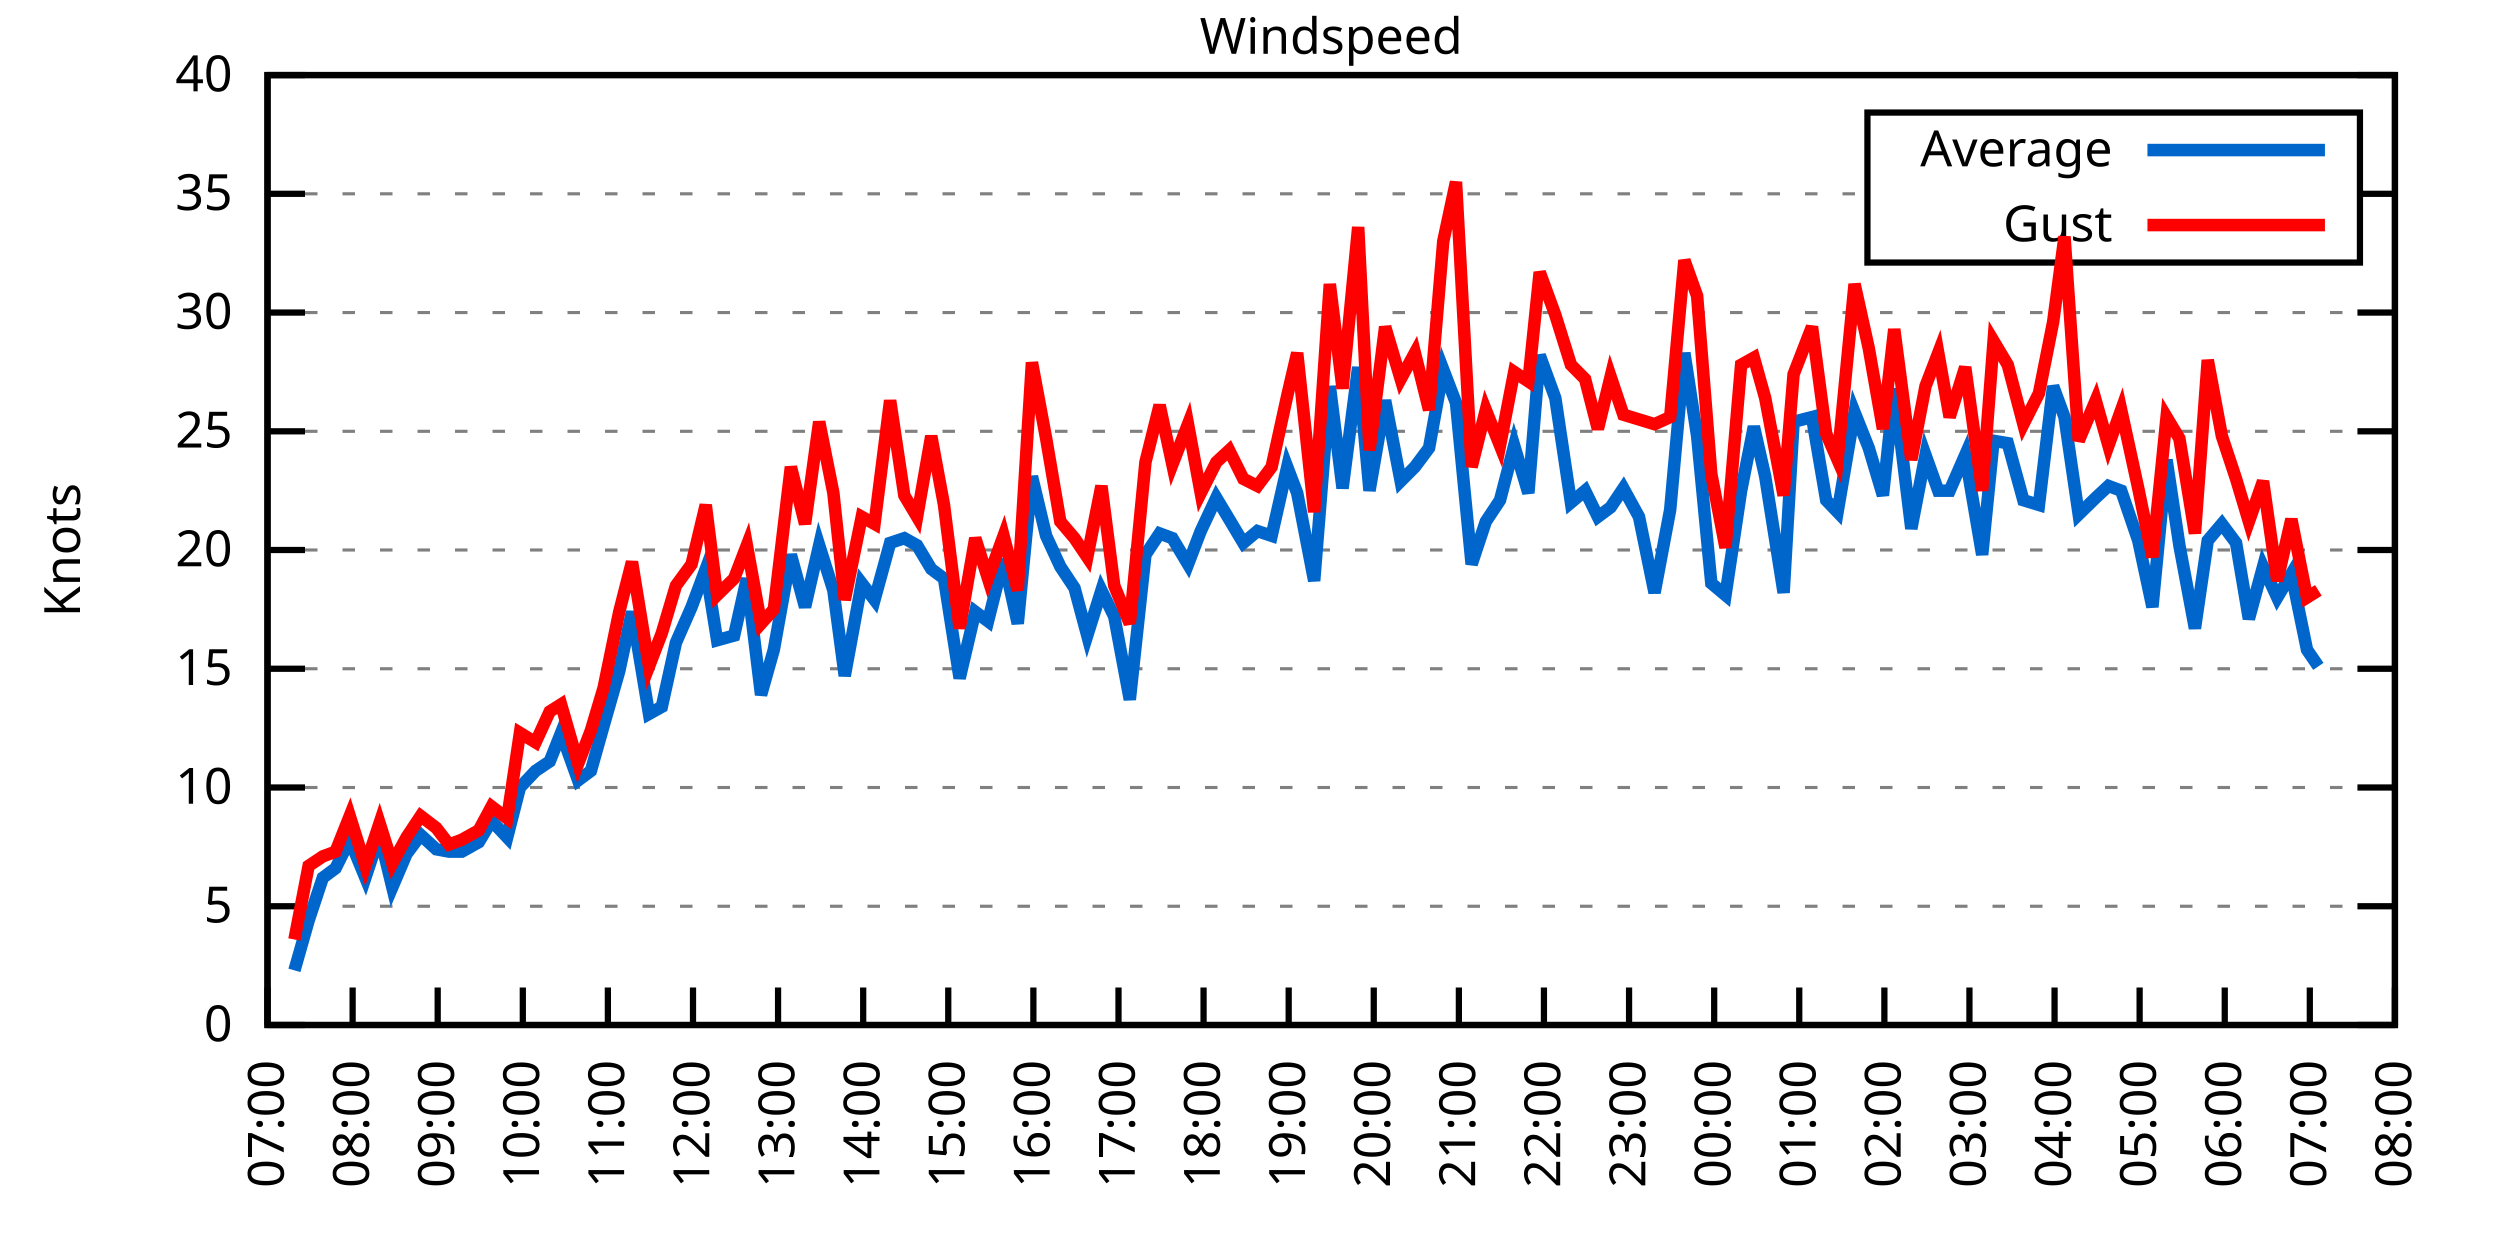
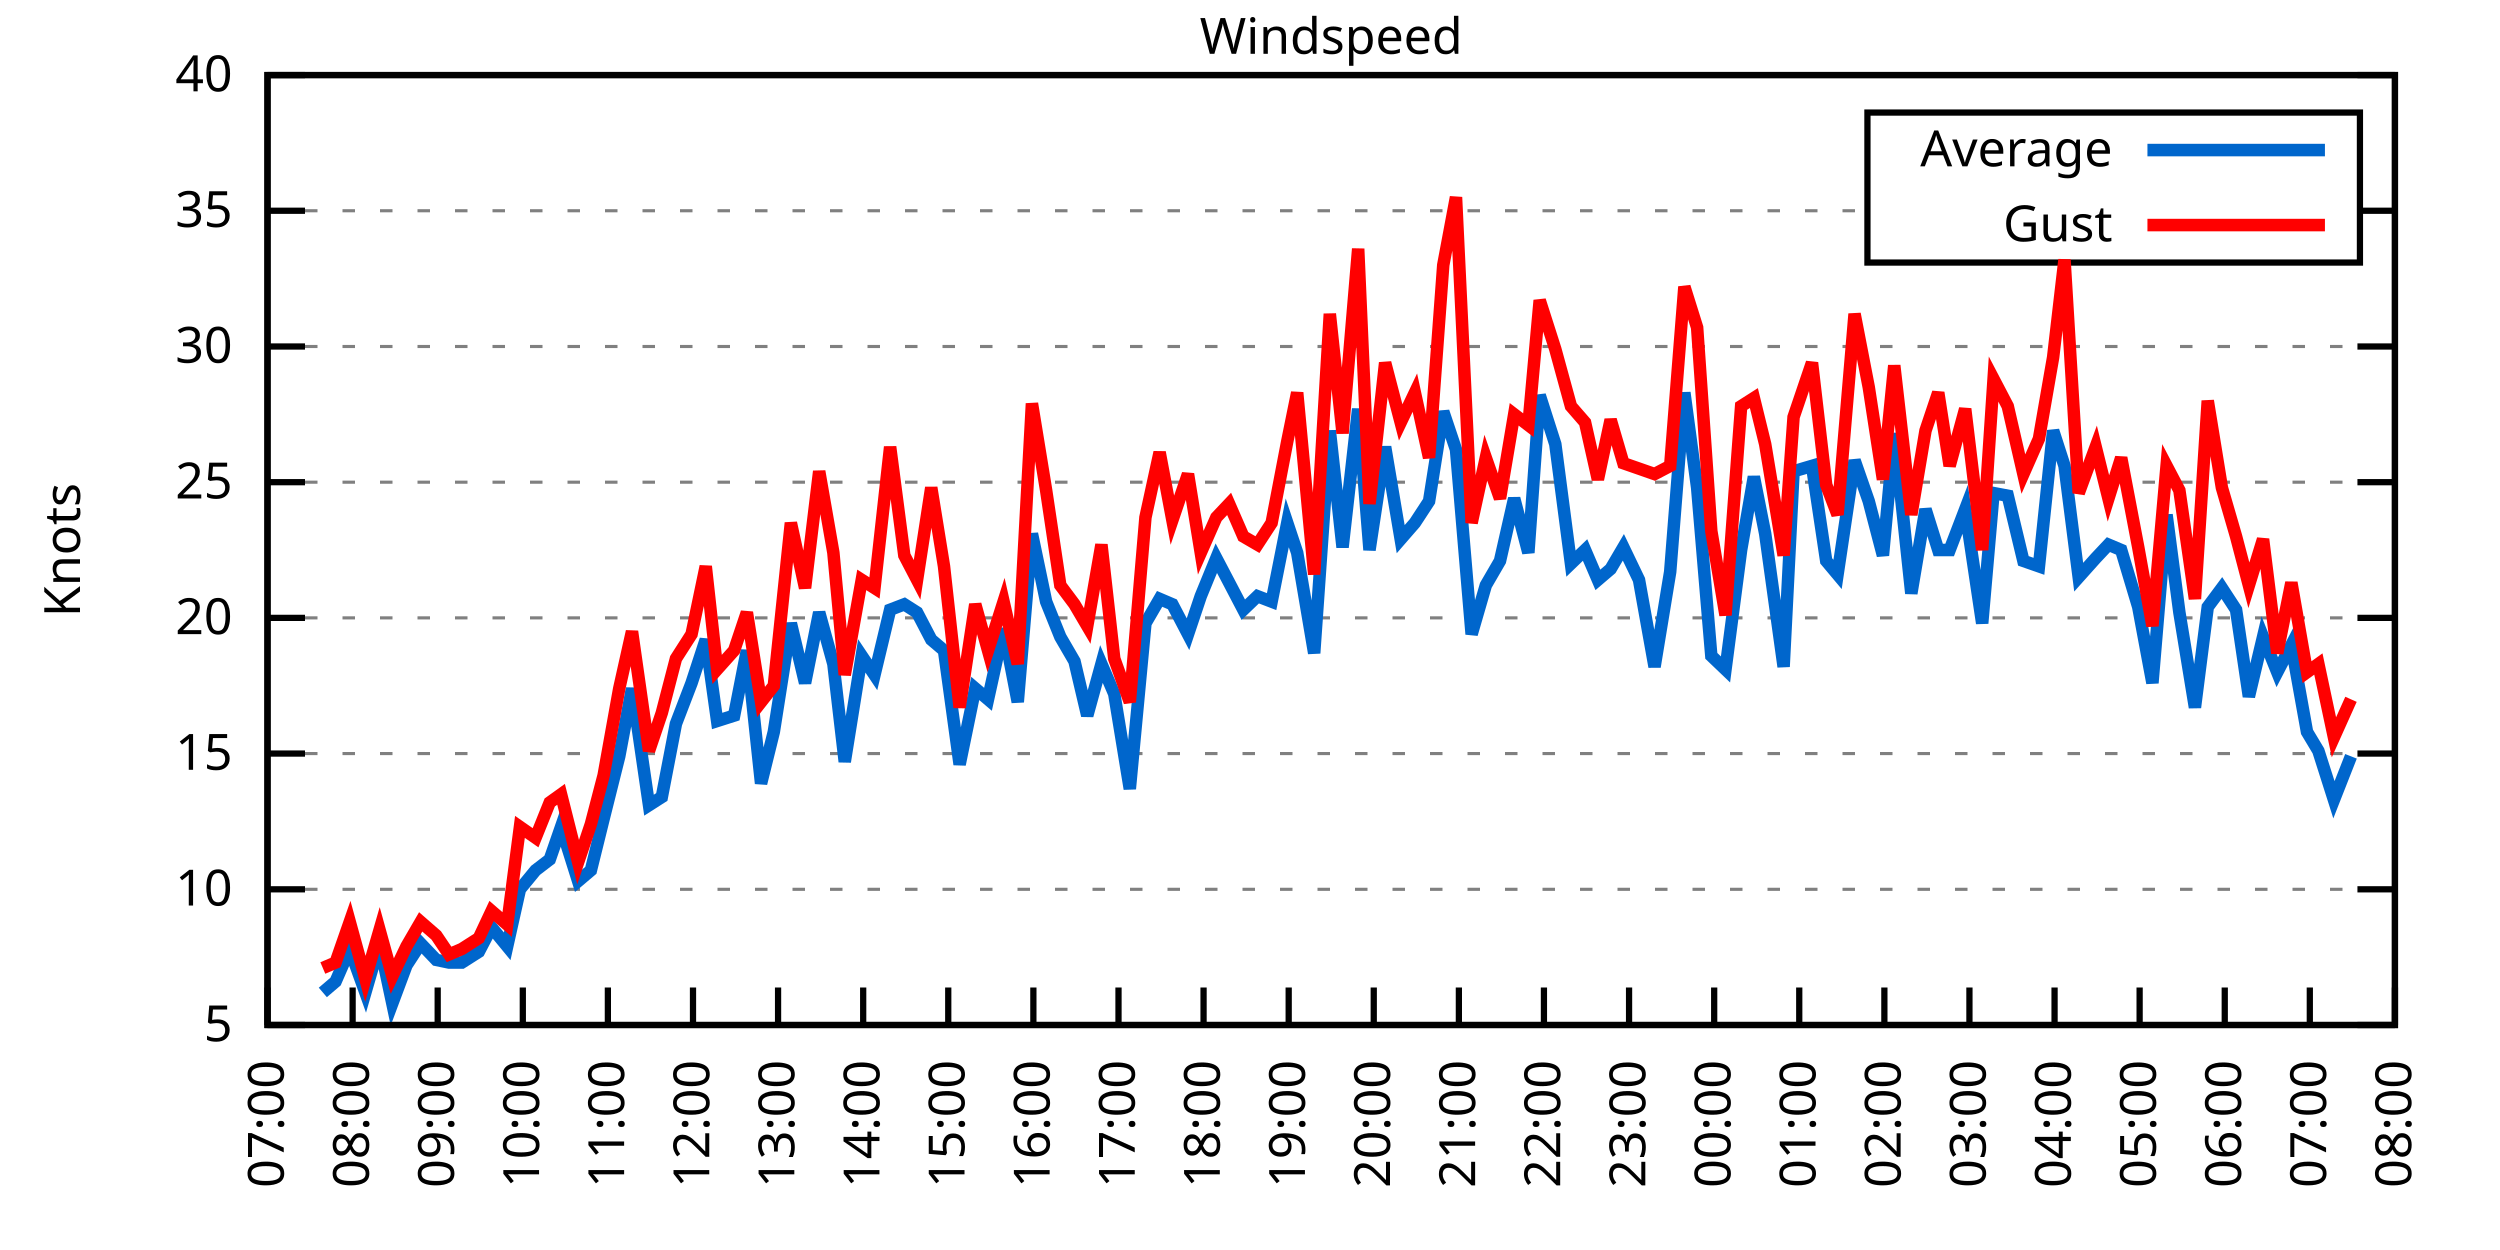
<svg xmlns="http://www.w3.org/2000/svg" xmlns:xlink="http://www.w3.org/1999/xlink" width="400" height="200" viewBox="0 0 400 200">
  <g id="gnuplot_canvas">
    <rect x="0" y="0" width="400" height="200" fill="none" />
    <defs>
      <circle id="gpDot" r="0.5" stroke-width="0.5" stroke="currentColor" />
      <path id="gpPt0" stroke-width="0.333" stroke="currentColor" d="M-1,0 h2 M0,-1 v2" />
      <path id="gpPt1" stroke-width="0.333" stroke="currentColor" d="M-1,-1 L1,1 M1,-1 L-1,1" />
      <path id="gpPt2" stroke-width="0.333" stroke="currentColor" d="M-1,0 L1,0 M0,-1 L0,1 M-1,-1 L1,1 M-1,1 L1,-1" />
      <rect id="gpPt3" stroke-width="0.333" stroke="currentColor" x="-1" y="-1" width="2" height="2" />
      <rect id="gpPt4" stroke-width="0.333" stroke="currentColor" fill="currentColor" x="-1" y="-1" width="2" height="2" />
      <circle id="gpPt5" stroke-width="0.333" stroke="currentColor" cx="0" cy="0" r="1" />
      <use xlink:href="#gpPt5" id="gpPt6" fill="currentColor" stroke="none" />
      <path id="gpPt7" stroke-width="0.333" stroke="currentColor" d="M0,-1.33 L-1.33,0.67 L1.33,0.67 z" />
      <use xlink:href="#gpPt7" id="gpPt8" fill="currentColor" stroke="none" />
      <use xlink:href="#gpPt7" id="gpPt9" stroke="currentColor" transform="rotate(180)" />
      <use xlink:href="#gpPt9" id="gpPt10" fill="currentColor" stroke="none" />
      <use xlink:href="#gpPt3" id="gpPt11" stroke="currentColor" transform="rotate(45)" />
      <use xlink:href="#gpPt11" id="gpPt12" fill="currentColor" stroke="none" />
      <path id="gpPt13" stroke-width="0.333" stroke="currentColor" d="M0,1.330 L1.265,0.411 L0.782,-1.067 L-0.782,-1.076 L-1.265,0.411 z" />
      <use xlink:href="#gpPt13" id="gpPt14" fill="currentColor" stroke="none" />
      <filter id="textbox" filterUnits="objectBoundingBox" x="0" y="0" height="1" width="1">
        <feFlood flood-color="white" flood-opacity="1" result="bgnd" />
        <feComposite in="SourceGraphic" in2="bgnd" operator="atop" />
      </filter>
      <filter id="greybox" filterUnits="objectBoundingBox" x="0" y="0" height="1" width="1">
        <feFlood flood-color="lightgrey" flood-opacity="1" result="grey" />
        <feComposite in="SourceGraphic" in2="grey" operator="atop" />
      </filter>
    </defs>
    <g fill="none" color="white" stroke="currentColor" stroke-width="1.00" stroke-linecap="butt" stroke-linejoin="miter">
</g>
    <g fill="none" color="black" stroke="currentColor" stroke-width="1.00" stroke-linecap="butt" stroke-linejoin="miter">
      <g stroke="none" shape-rendering="crispEdges">
        <polygon fill="rgb(255, 255, 255)" points="42.80,164.00 383.18,164.00 383.18,12.02 42.80,12.02 " />
      </g>
    </g>
    <g fill="none" color="black" stroke="currentColor" stroke-width="1.00" stroke-linecap="butt" stroke-linejoin="miter">
</g>
    <g fill="none" color="black" stroke="black" stroke-width="0.50" stroke-linecap="butt" stroke-linejoin="miter">
</g>
    <g fill="none" color="gray" stroke="currentColor" stroke-width="0.50" stroke-linecap="butt" stroke-linejoin="miter">
      <path stroke="gray" stroke-dasharray="2,4" class="gridline" d="M42.80,164.00 L383.19,164.00  " />
    </g>
    <g fill="none" color="gray" stroke="gray" stroke-width="1.00" stroke-linecap="butt" stroke-linejoin="miter">
</g>
    <g fill="none" color="black" stroke="currentColor" stroke-width="1.00" stroke-linecap="butt" stroke-linejoin="miter">
      <path stroke="black" d="M42.80,164.00 L48.80,164.00 M383.19,164.00 L377.19,164.00  " />
      <g transform="translate(37.20,166.60)" stroke="none" fill="black" font-family="Sans" font-size="8.00" text-anchor="end">
        <text>
-           <tspan font-family="Sans"> 0</tspan>
-         </text>
-       </g>
-     </g>
-     <g fill="none" color="black" stroke="currentColor" stroke-width="1.00" stroke-linecap="butt" stroke-linejoin="miter">
- </g>
-     <g fill="none" color="black" stroke="black" stroke-width="0.50" stroke-linecap="butt" stroke-linejoin="miter">
- </g>
-     <g fill="none" color="gray" stroke="currentColor" stroke-width="0.50" stroke-linecap="butt" stroke-linejoin="miter">
-       <path stroke="gray" stroke-dasharray="2,4" class="gridline" d="M42.80,145.00 L383.19,145.00  " />
-     </g>
-     <g fill="none" color="gray" stroke="gray" stroke-width="1.00" stroke-linecap="butt" stroke-linejoin="miter">
- </g>
-     <g fill="none" color="black" stroke="currentColor" stroke-width="1.00" stroke-linecap="butt" stroke-linejoin="miter">
-       <path stroke="black" d="M42.80,145.00 L48.80,145.00 M383.19,145.00 L377.19,145.00  " />
-       <g transform="translate(37.20,147.60)" stroke="none" fill="black" font-family="Sans" font-size="8.00" text-anchor="end">
-         <text>
          <tspan font-family="Sans"> 5</tspan>
        </text>
      </g>
    </g>
    <g fill="none" color="black" stroke="currentColor" stroke-width="1.00" stroke-linecap="butt" stroke-linejoin="miter">
</g>
    <g fill="none" color="black" stroke="black" stroke-width="0.50" stroke-linecap="butt" stroke-linejoin="miter">
</g>
    <g fill="none" color="gray" stroke="currentColor" stroke-width="0.50" stroke-linecap="butt" stroke-linejoin="miter">
-       <path stroke="gray" stroke-dasharray="2,4" class="gridline" d="M42.80,126.00 L383.19,126.00  " />
-     </g>
-     <g fill="none" color="gray" stroke="gray" stroke-width="1.00" stroke-linecap="butt" stroke-linejoin="miter">
- </g>
-     <g fill="none" color="black" stroke="currentColor" stroke-width="1.00" stroke-linecap="butt" stroke-linejoin="miter">
-       <path stroke="black" d="M42.80,126.00 L48.80,126.00 M383.19,126.00 L377.19,126.00  " />
-       <g transform="translate(37.20,128.60)" stroke="none" fill="black" font-family="Sans" font-size="8.00" text-anchor="end">
+       <path stroke="gray" stroke-dasharray="2,4" class="gridline" d="M42.80,142.29 L383.19,142.29  " />
+     </g>
+     <g fill="none" color="gray" stroke="gray" stroke-width="1.00" stroke-linecap="butt" stroke-linejoin="miter">
+ </g>
+     <g fill="none" color="black" stroke="currentColor" stroke-width="1.00" stroke-linecap="butt" stroke-linejoin="miter">
+       <path stroke="black" d="M42.80,142.29 L48.80,142.29 M383.19,142.29 L377.19,142.29  " />
+       <g transform="translate(37.20,144.89)" stroke="none" fill="black" font-family="Sans" font-size="8.00" text-anchor="end">
        <text>
          <tspan font-family="Sans"> 10</tspan>
        </text>
      </g>
    </g>
    <g fill="none" color="black" stroke="currentColor" stroke-width="1.00" stroke-linecap="butt" stroke-linejoin="miter">
</g>
    <g fill="none" color="black" stroke="black" stroke-width="0.50" stroke-linecap="butt" stroke-linejoin="miter">
</g>
    <g fill="none" color="gray" stroke="currentColor" stroke-width="0.50" stroke-linecap="butt" stroke-linejoin="miter">
-       <path stroke="gray" stroke-dasharray="2,4" class="gridline" d="M42.80,107.00 L383.19,107.00  " />
-     </g>
-     <g fill="none" color="gray" stroke="gray" stroke-width="1.00" stroke-linecap="butt" stroke-linejoin="miter">
- </g>
-     <g fill="none" color="black" stroke="currentColor" stroke-width="1.00" stroke-linecap="butt" stroke-linejoin="miter">
-       <path stroke="black" d="M42.80,107.00 L48.80,107.00 M383.19,107.00 L377.19,107.00  " />
-       <g transform="translate(37.20,109.60)" stroke="none" fill="black" font-family="Sans" font-size="8.00" text-anchor="end">
+       <path stroke="gray" stroke-dasharray="2,4" class="gridline" d="M42.80,120.57 L383.19,120.57  " />
+     </g>
+     <g fill="none" color="gray" stroke="gray" stroke-width="1.00" stroke-linecap="butt" stroke-linejoin="miter">
+ </g>
+     <g fill="none" color="black" stroke="currentColor" stroke-width="1.00" stroke-linecap="butt" stroke-linejoin="miter">
+       <path stroke="black" d="M42.80,120.57 L48.80,120.57 M383.19,120.57 L377.19,120.57  " />
+       <g transform="translate(37.20,123.17)" stroke="none" fill="black" font-family="Sans" font-size="8.00" text-anchor="end">
        <text>
          <tspan font-family="Sans"> 15</tspan>
        </text>
      </g>
    </g>
    <g fill="none" color="black" stroke="currentColor" stroke-width="1.00" stroke-linecap="butt" stroke-linejoin="miter">
</g>
    <g fill="none" color="black" stroke="black" stroke-width="0.50" stroke-linecap="butt" stroke-linejoin="miter">
</g>
    <g fill="none" color="gray" stroke="currentColor" stroke-width="0.50" stroke-linecap="butt" stroke-linejoin="miter">
-       <path stroke="gray" stroke-dasharray="2,4" class="gridline" d="M42.80,88.00 L383.19,88.00  " />
-     </g>
-     <g fill="none" color="gray" stroke="gray" stroke-width="1.00" stroke-linecap="butt" stroke-linejoin="miter">
- </g>
-     <g fill="none" color="black" stroke="currentColor" stroke-width="1.00" stroke-linecap="butt" stroke-linejoin="miter">
-       <path stroke="black" d="M42.80,88.00 L48.80,88.00 M383.19,88.00 L377.19,88.00  " />
-       <g transform="translate(37.20,90.60)" stroke="none" fill="black" font-family="Sans" font-size="8.00" text-anchor="end">
+       <path stroke="gray" stroke-dasharray="2,4" class="gridline" d="M42.80,98.86 L383.19,98.86  " />
+     </g>
+     <g fill="none" color="gray" stroke="gray" stroke-width="1.00" stroke-linecap="butt" stroke-linejoin="miter">
+ </g>
+     <g fill="none" color="black" stroke="currentColor" stroke-width="1.00" stroke-linecap="butt" stroke-linejoin="miter">
+       <path stroke="black" d="M42.80,98.86 L48.80,98.86 M383.19,98.86 L377.19,98.86  " />
+       <g transform="translate(37.20,101.46)" stroke="none" fill="black" font-family="Sans" font-size="8.00" text-anchor="end">
        <text>
          <tspan font-family="Sans"> 20</tspan>
        </text>
      </g>
    </g>
    <g fill="none" color="black" stroke="currentColor" stroke-width="1.00" stroke-linecap="butt" stroke-linejoin="miter">
</g>
    <g fill="none" color="black" stroke="black" stroke-width="0.50" stroke-linecap="butt" stroke-linejoin="miter">
</g>
    <g fill="none" color="gray" stroke="currentColor" stroke-width="0.50" stroke-linecap="butt" stroke-linejoin="miter">
-       <path stroke="gray" stroke-dasharray="2,4" class="gridline" d="M42.80,69.01 L383.19,69.01  " />
-     </g>
-     <g fill="none" color="gray" stroke="gray" stroke-width="1.00" stroke-linecap="butt" stroke-linejoin="miter">
- </g>
-     <g fill="none" color="black" stroke="currentColor" stroke-width="1.00" stroke-linecap="butt" stroke-linejoin="miter">
-       <path stroke="black" d="M42.80,69.01 L48.80,69.01 M383.19,69.01 L377.19,69.01  " />
-       <g transform="translate(37.20,71.61)" stroke="none" fill="black" font-family="Sans" font-size="8.00" text-anchor="end">
+       <path stroke="gray" stroke-dasharray="2,4" class="gridline" d="M42.80,77.15 L383.19,77.15  " />
+     </g>
+     <g fill="none" color="gray" stroke="gray" stroke-width="1.00" stroke-linecap="butt" stroke-linejoin="miter">
+ </g>
+     <g fill="none" color="black" stroke="currentColor" stroke-width="1.00" stroke-linecap="butt" stroke-linejoin="miter">
+       <path stroke="black" d="M42.80,77.15 L48.80,77.15 M383.19,77.15 L377.19,77.15  " />
+       <g transform="translate(37.20,79.75)" stroke="none" fill="black" font-family="Sans" font-size="8.00" text-anchor="end">
        <text>
          <tspan font-family="Sans"> 25</tspan>
        </text>
      </g>
    </g>
    <g fill="none" color="black" stroke="currentColor" stroke-width="1.00" stroke-linecap="butt" stroke-linejoin="miter">
</g>
    <g fill="none" color="black" stroke="black" stroke-width="0.50" stroke-linecap="butt" stroke-linejoin="miter">
</g>
    <g fill="none" color="gray" stroke="currentColor" stroke-width="0.50" stroke-linecap="butt" stroke-linejoin="miter">
-       <path stroke="gray" stroke-dasharray="2,4" class="gridline" d="M42.80,50.01 L383.19,50.01  " />
-     </g>
-     <g fill="none" color="gray" stroke="gray" stroke-width="1.00" stroke-linecap="butt" stroke-linejoin="miter">
- </g>
-     <g fill="none" color="black" stroke="currentColor" stroke-width="1.00" stroke-linecap="butt" stroke-linejoin="miter">
-       <path stroke="black" d="M42.80,50.01 L48.80,50.01 M383.19,50.01 L377.19,50.01  " />
-       <g transform="translate(37.20,52.61)" stroke="none" fill="black" font-family="Sans" font-size="8.00" text-anchor="end">
+       <path stroke="gray" stroke-dasharray="2,4" class="gridline" d="M42.80,55.44 L383.19,55.44  " />
+     </g>
+     <g fill="none" color="gray" stroke="gray" stroke-width="1.00" stroke-linecap="butt" stroke-linejoin="miter">
+ </g>
+     <g fill="none" color="black" stroke="currentColor" stroke-width="1.00" stroke-linecap="butt" stroke-linejoin="miter">
+       <path stroke="black" d="M42.80,55.44 L48.80,55.44 M383.19,55.44 L377.19,55.44  " />
+       <g transform="translate(37.20,58.04)" stroke="none" fill="black" font-family="Sans" font-size="8.00" text-anchor="end">
        <text>
          <tspan font-family="Sans"> 30</tspan>
        </text>
      </g>
    </g>
    <g fill="none" color="black" stroke="currentColor" stroke-width="1.00" stroke-linecap="butt" stroke-linejoin="miter">
</g>
    <g fill="none" color="black" stroke="black" stroke-width="0.50" stroke-linecap="butt" stroke-linejoin="miter">
</g>
    <g fill="none" color="gray" stroke="currentColor" stroke-width="0.50" stroke-linecap="butt" stroke-linejoin="miter">
-       <path stroke="gray" stroke-dasharray="2,4" class="gridline" d="M42.80,31.01 L298.79,31.01 M377.59,31.01 L383.19,31.01  " />
-     </g>
-     <g fill="none" color="gray" stroke="gray" stroke-width="1.00" stroke-linecap="butt" stroke-linejoin="miter">
- </g>
-     <g fill="none" color="black" stroke="currentColor" stroke-width="1.00" stroke-linecap="butt" stroke-linejoin="miter">
-       <path stroke="black" d="M42.80,31.01 L48.80,31.01 M383.19,31.01 L377.19,31.01  " />
-       <g transform="translate(37.20,33.61)" stroke="none" fill="black" font-family="Sans" font-size="8.00" text-anchor="end">
+       <path stroke="gray" stroke-dasharray="2,4" class="gridline" d="M42.80,33.72 L298.79,33.72 M377.59,33.72 L383.19,33.72  " />
+     </g>
+     <g fill="none" color="gray" stroke="gray" stroke-width="1.00" stroke-linecap="butt" stroke-linejoin="miter">
+ </g>
+     <g fill="none" color="black" stroke="currentColor" stroke-width="1.00" stroke-linecap="butt" stroke-linejoin="miter">
+       <path stroke="black" d="M42.80,33.72 L48.80,33.72 M383.19,33.72 L377.19,33.72  " />
+       <g transform="translate(37.20,36.32)" stroke="none" fill="black" font-family="Sans" font-size="8.00" text-anchor="end">
        <text>
          <tspan font-family="Sans"> 35</tspan>
        </text>
      </g>
    </g>
    <g fill="none" color="black" stroke="currentColor" stroke-width="1.00" stroke-linecap="butt" stroke-linejoin="miter">
</g>
    <g fill="none" color="black" stroke="black" stroke-width="0.50" stroke-linecap="butt" stroke-linejoin="miter">
</g>
    <g fill="none" color="gray" stroke="currentColor" stroke-width="0.50" stroke-linecap="butt" stroke-linejoin="miter">
      <path stroke="gray" stroke-dasharray="2,4" class="gridline" d="M42.80,12.01 L383.19,12.01  " />
    </g>
    <g fill="none" color="gray" stroke="gray" stroke-width="1.00" stroke-linecap="butt" stroke-linejoin="miter">
</g>
    <g fill="none" color="black" stroke="currentColor" stroke-width="1.00" stroke-linecap="butt" stroke-linejoin="miter">
      <path stroke="black" d="M42.80,12.01 L48.80,12.01 M383.19,12.01 L377.19,12.01  " />
      <g transform="translate(37.20,14.61)" stroke="none" fill="black" font-family="Sans" font-size="8.00" text-anchor="end">
        <text>
          <tspan font-family="Sans"> 40</tspan>
        </text>
      </g>
    </g>
    <g fill="none" color="black" stroke="currentColor" stroke-width="1.00" stroke-linecap="butt" stroke-linejoin="miter">
      <path stroke="black" d="M42.80,164.00 L42.80,158.00  " />
      <g transform="translate(45.40,169.60) rotate(270.00)" stroke="none" fill="black" font-family="Sans" font-size="8.00" text-anchor="end">
        <text>
          <tspan font-family="Sans">07:00</tspan>
        </text>
      </g>
    </g>
    <g fill="none" color="black" stroke="currentColor" stroke-width="1.00" stroke-linecap="butt" stroke-linejoin="miter">
      <path stroke="black" d="M56.42,164.00 L56.42,158.00  " />
      <g transform="translate(59.02,169.60) rotate(270.00)" stroke="none" fill="black" font-family="Sans" font-size="8.00" text-anchor="end">
        <text>
          <tspan font-family="Sans">08:00</tspan>
        </text>
      </g>
    </g>
    <g fill="none" color="black" stroke="currentColor" stroke-width="1.00" stroke-linecap="butt" stroke-linejoin="miter">
      <path stroke="black" d="M70.03,164.00 L70.03,158.00  " />
      <g transform="translate(72.63,169.60) rotate(270.00)" stroke="none" fill="black" font-family="Sans" font-size="8.00" text-anchor="end">
        <text>
          <tspan font-family="Sans">09:00</tspan>
        </text>
      </g>
    </g>
    <g fill="none" color="black" stroke="currentColor" stroke-width="1.00" stroke-linecap="butt" stroke-linejoin="miter">
      <path stroke="black" d="M83.65,164.00 L83.65,158.00  " />
      <g transform="translate(86.25,169.60) rotate(270.00)" stroke="none" fill="black" font-family="Sans" font-size="8.00" text-anchor="end">
        <text>
          <tspan font-family="Sans">10:00</tspan>
        </text>
      </g>
    </g>
    <g fill="none" color="black" stroke="currentColor" stroke-width="1.00" stroke-linecap="butt" stroke-linejoin="miter">
      <path stroke="black" d="M97.26,164.00 L97.26,158.00  " />
      <g transform="translate(99.86,169.60) rotate(270.00)" stroke="none" fill="black" font-family="Sans" font-size="8.00" text-anchor="end">
        <text>
          <tspan font-family="Sans">11:00</tspan>
        </text>
      </g>
    </g>
    <g fill="none" color="black" stroke="currentColor" stroke-width="1.00" stroke-linecap="butt" stroke-linejoin="miter">
      <path stroke="black" d="M110.88,164.00 L110.88,158.00  " />
      <g transform="translate(113.48,169.60) rotate(270.00)" stroke="none" fill="black" font-family="Sans" font-size="8.00" text-anchor="end">
        <text>
          <tspan font-family="Sans">12:00</tspan>
        </text>
      </g>
    </g>
    <g fill="none" color="black" stroke="currentColor" stroke-width="1.00" stroke-linecap="butt" stroke-linejoin="miter">
      <path stroke="black" d="M124.49,164.00 L124.49,158.00  " />
      <g transform="translate(127.09,169.60) rotate(270.00)" stroke="none" fill="black" font-family="Sans" font-size="8.00" text-anchor="end">
        <text>
          <tspan font-family="Sans">13:00</tspan>
        </text>
      </g>
    </g>
    <g fill="none" color="black" stroke="currentColor" stroke-width="1.00" stroke-linecap="butt" stroke-linejoin="miter">
      <path stroke="black" d="M138.11,164.00 L138.11,158.00  " />
      <g transform="translate(140.71,169.60) rotate(270.00)" stroke="none" fill="black" font-family="Sans" font-size="8.00" text-anchor="end">
        <text>
          <tspan font-family="Sans">14:00</tspan>
        </text>
      </g>
    </g>
    <g fill="none" color="black" stroke="currentColor" stroke-width="1.00" stroke-linecap="butt" stroke-linejoin="miter">
      <path stroke="black" d="M151.72,164.00 L151.72,158.00  " />
      <g transform="translate(154.32,169.60) rotate(270.00)" stroke="none" fill="black" font-family="Sans" font-size="8.00" text-anchor="end">
        <text>
          <tspan font-family="Sans">15:00</tspan>
        </text>
      </g>
    </g>
    <g fill="none" color="black" stroke="currentColor" stroke-width="1.00" stroke-linecap="butt" stroke-linejoin="miter">
      <path stroke="black" d="M165.34,164.00 L165.34,158.00  " />
      <g transform="translate(167.94,169.60) rotate(270.00)" stroke="none" fill="black" font-family="Sans" font-size="8.00" text-anchor="end">
        <text>
          <tspan font-family="Sans">16:00</tspan>
        </text>
      </g>
    </g>
    <g fill="none" color="black" stroke="currentColor" stroke-width="1.00" stroke-linecap="butt" stroke-linejoin="miter">
      <path stroke="black" d="M178.96,164.00 L178.96,158.00  " />
      <g transform="translate(181.56,169.60) rotate(270.00)" stroke="none" fill="black" font-family="Sans" font-size="8.00" text-anchor="end">
        <text>
          <tspan font-family="Sans">17:00</tspan>
        </text>
      </g>
    </g>
    <g fill="none" color="black" stroke="currentColor" stroke-width="1.00" stroke-linecap="butt" stroke-linejoin="miter">
      <path stroke="black" d="M192.57,164.00 L192.57,158.00  " />
      <g transform="translate(195.17,169.60) rotate(270.00)" stroke="none" fill="black" font-family="Sans" font-size="8.00" text-anchor="end">
        <text>
          <tspan font-family="Sans">18:00</tspan>
        </text>
      </g>
    </g>
    <g fill="none" color="black" stroke="currentColor" stroke-width="1.00" stroke-linecap="butt" stroke-linejoin="miter">
      <path stroke="black" d="M206.19,164.00 L206.19,158.00  " />
      <g transform="translate(208.79,169.60) rotate(270.00)" stroke="none" fill="black" font-family="Sans" font-size="8.00" text-anchor="end">
        <text>
          <tspan font-family="Sans">19:00</tspan>
        </text>
      </g>
    </g>
    <g fill="none" color="black" stroke="currentColor" stroke-width="1.00" stroke-linecap="butt" stroke-linejoin="miter">
      <path stroke="black" d="M219.80,164.00 L219.80,158.00  " />
      <g transform="translate(222.40,169.60) rotate(270.00)" stroke="none" fill="black" font-family="Sans" font-size="8.00" text-anchor="end">
        <text>
          <tspan font-family="Sans">20:00</tspan>
        </text>
      </g>
    </g>
    <g fill="none" color="black" stroke="currentColor" stroke-width="1.00" stroke-linecap="butt" stroke-linejoin="miter">
      <path stroke="black" d="M233.42,164.00 L233.42,158.00  " />
      <g transform="translate(236.02,169.60) rotate(270.00)" stroke="none" fill="black" font-family="Sans" font-size="8.00" text-anchor="end">
        <text>
          <tspan font-family="Sans">21:00</tspan>
        </text>
      </g>
    </g>
    <g fill="none" color="black" stroke="currentColor" stroke-width="1.00" stroke-linecap="butt" stroke-linejoin="miter">
      <path stroke="black" d="M247.03,164.00 L247.03,158.00  " />
      <g transform="translate(249.63,169.60) rotate(270.00)" stroke="none" fill="black" font-family="Sans" font-size="8.00" text-anchor="end">
        <text>
          <tspan font-family="Sans">22:00</tspan>
        </text>
      </g>
    </g>
    <g fill="none" color="black" stroke="currentColor" stroke-width="1.00" stroke-linecap="butt" stroke-linejoin="miter">
      <path stroke="black" d="M260.65,164.00 L260.65,158.00  " />
      <g transform="translate(263.25,169.60) rotate(270.00)" stroke="none" fill="black" font-family="Sans" font-size="8.00" text-anchor="end">
        <text>
          <tspan font-family="Sans">23:00</tspan>
        </text>
      </g>
    </g>
    <g fill="none" color="black" stroke="currentColor" stroke-width="1.00" stroke-linecap="butt" stroke-linejoin="miter">
      <path stroke="black" d="M274.27,164.00 L274.27,158.00  " />
      <g transform="translate(276.87,169.60) rotate(270.00)" stroke="none" fill="black" font-family="Sans" font-size="8.00" text-anchor="end">
        <text>
          <tspan font-family="Sans">00:00</tspan>
        </text>
      </g>
    </g>
    <g fill="none" color="black" stroke="currentColor" stroke-width="1.00" stroke-linecap="butt" stroke-linejoin="miter">
      <path stroke="black" d="M287.88,164.00 L287.88,158.00  " />
      <g transform="translate(290.48,169.60) rotate(270.00)" stroke="none" fill="black" font-family="Sans" font-size="8.00" text-anchor="end">
        <text>
          <tspan font-family="Sans">01:00</tspan>
        </text>
      </g>
    </g>
    <g fill="none" color="black" stroke="currentColor" stroke-width="1.00" stroke-linecap="butt" stroke-linejoin="miter">
      <path stroke="black" d="M301.50,164.00 L301.50,158.00  " />
      <g transform="translate(304.10,169.60) rotate(270.00)" stroke="none" fill="black" font-family="Sans" font-size="8.00" text-anchor="end">
        <text>
          <tspan font-family="Sans">02:00</tspan>
        </text>
      </g>
    </g>
    <g fill="none" color="black" stroke="currentColor" stroke-width="1.00" stroke-linecap="butt" stroke-linejoin="miter">
      <path stroke="black" d="M315.11,164.00 L315.11,158.00  " />
      <g transform="translate(317.71,169.60) rotate(270.00)" stroke="none" fill="black" font-family="Sans" font-size="8.00" text-anchor="end">
        <text>
          <tspan font-family="Sans">03:00</tspan>
        </text>
      </g>
    </g>
    <g fill="none" color="black" stroke="currentColor" stroke-width="1.00" stroke-linecap="butt" stroke-linejoin="miter">
      <path stroke="black" d="M328.73,164.00 L328.73,158.00  " />
      <g transform="translate(331.33,169.60) rotate(270.00)" stroke="none" fill="black" font-family="Sans" font-size="8.00" text-anchor="end">
        <text>
          <tspan font-family="Sans">04:00</tspan>
        </text>
      </g>
    </g>
    <g fill="none" color="black" stroke="currentColor" stroke-width="1.00" stroke-linecap="butt" stroke-linejoin="miter">
      <path stroke="black" d="M342.34,164.00 L342.34,158.00  " />
      <g transform="translate(344.94,169.60) rotate(270.00)" stroke="none" fill="black" font-family="Sans" font-size="8.00" text-anchor="end">
        <text>
          <tspan font-family="Sans">05:00</tspan>
        </text>
      </g>
    </g>
    <g fill="none" color="black" stroke="currentColor" stroke-width="1.00" stroke-linecap="butt" stroke-linejoin="miter">
      <path stroke="black" d="M355.96,164.00 L355.96,158.00  " />
      <g transform="translate(358.56,169.60) rotate(270.00)" stroke="none" fill="black" font-family="Sans" font-size="8.00" text-anchor="end">
        <text>
          <tspan font-family="Sans">06:00</tspan>
        </text>
      </g>
    </g>
    <g fill="none" color="black" stroke="currentColor" stroke-width="1.00" stroke-linecap="butt" stroke-linejoin="miter">
      <path stroke="black" d="M369.57,164.00 L369.57,158.00  " />
      <g transform="translate(372.17,169.60) rotate(270.00)" stroke="none" fill="black" font-family="Sans" font-size="8.00" text-anchor="end">
        <text>
          <tspan font-family="Sans">07:00</tspan>
        </text>
      </g>
    </g>
    <g fill="none" color="black" stroke="currentColor" stroke-width="1.00" stroke-linecap="butt" stroke-linejoin="miter">
      <path stroke="black" d="M383.19,164.00 L383.19,158.00  " />
      <g transform="translate(385.79,169.60) rotate(270.00)" stroke="none" fill="black" font-family="Sans" font-size="8.00" text-anchor="end">
        <text>
          <tspan font-family="Sans">08:00</tspan>
        </text>
      </g>
    </g>
    <g fill="none" color="black" stroke="currentColor" stroke-width="1.00" stroke-linecap="butt" stroke-linejoin="miter">
</g>
    <g fill="none" color="black" stroke="currentColor" stroke-width="1.00" stroke-linecap="butt" stroke-linejoin="miter">
      <path stroke="black" d="M42.80,12.01 L42.80,164.00 L383.19,164.00 L383.19,12.01 L42.80,12.01 Z  " />
    </g>
    <g fill="none" color="black" stroke="currentColor" stroke-width="1.00" stroke-linecap="butt" stroke-linejoin="miter">
</g>
    <g fill="none" color="black" stroke="currentColor" stroke-width="1.00" stroke-linecap="butt" stroke-linejoin="miter">
      <path stroke="black" d="M298.79,42.01 L298.79,18.01 L377.59,18.01 L377.59,42.01 L298.79,42.01 Z  " />
    </g>
    <g id="Windspeed_plot_1">
      <g fill="none" color="white" stroke="black" stroke-width="2.00" stroke-linecap="butt" stroke-linejoin="miter">
</g>
      <g fill="none" color="black" stroke="currentColor" stroke-width="2.00" stroke-linecap="butt" stroke-linejoin="miter">
        <g transform="translate(337.99,26.61)" stroke="none" fill="black" font-family="Sans" font-size="8.00" text-anchor="end">
          <text>
            <tspan font-family="Sans">Average</tspan>
          </text>
        </g>
      </g>
      <g fill="none" color="black" stroke="currentColor" stroke-width="2.00" stroke-linecap="butt" stroke-linejoin="miter">
-         <path stroke="rgb(  0, 102, 204)" d="M343.59,24.01 L371.99,24.01 M47.11,155.26 L49.38,147.28 L51.65,140.44 L53.69,138.92 L55.96,134.36 L58.46,140.44   L60.73,133.60 L62.77,141.96 L65.04,136.64 L67.31,133.60 L69.80,135.88 L71.85,136.26 L73.89,136.26 L76.61,134.74   L78.65,131.32 L81.15,133.98 L83.19,126.00 L85.69,123.34 L87.96,121.82 L89.77,117.26 L92.50,124.86 L94.54,123.34   L96.58,116.12 L99.08,107.38 L101.12,97.88 L103.84,114.22 L105.89,113.08 L108.15,102.82 L110.65,97.12 L112.92,91.04   L114.74,102.44 L117.46,101.68 L119.50,92.56 L121.77,111.18 L123.81,103.96 L126.54,88.76 L128.81,97.12 L131.07,87.25   L133.34,94.46 L135.16,108.14 L137.88,93.32 L139.92,95.98 L142.42,86.87 L144.69,86.11 L146.73,87.25 L149.00,91.04   L151.04,92.56 L153.54,108.52 L156.04,97.88 L158.08,99.40 L160.57,89.52 L162.84,99.78 L165.11,76.23 L167.38,85.73   L169.65,90.66 L171.92,94.08 L173.96,101.68 L176.23,94.46 L178.28,98.64 L180.77,111.94 L183.27,88.76 L185.54,85.35   L187.58,86.11 L190.08,90.28 L192.12,84.97 L194.61,79.65 L196.66,83.07 L198.93,86.87 L201.19,84.97 L203.46,85.73   L205.96,74.71 L207.55,78.89 L210.27,92.94 L212.77,61.79 L214.81,78.13 L217.31,58.75 L219.12,78.51 L221.62,64.07   L224.11,76.99 L226.38,74.71 L228.65,71.67 L230.92,59.13 L232.96,64.45 L235.46,90.28 L237.73,83.45 L240.00,80.03   L242.27,71.29 L244.54,78.89 L246.35,56.85 L248.85,63.69 L251.35,80.41 L253.61,78.51 L255.66,82.69 L257.70,81.17   L259.74,78.13 L262.24,82.69 L264.73,94.84 L267.23,81.55 L269.50,56.47 L271.54,69.77 L273.81,93.32 L276.08,95.22   L278.58,78.51 L280.62,68.25 L282.43,76.23 L285.38,94.84 L286.97,67.49 L289.92,66.73 L292.19,80.03 L294.01,81.93   L296.73,65.97 L299.00,71.67 L301.27,79.27 L303.08,62.17 L305.81,84.59 L308.08,72.81 L310.12,78.51 L311.94,78.51   L314.43,72.81 L317.15,88.76 L318.97,70.53 L321.24,70.91 L323.74,80.03 L326.23,80.79 L328.50,61.79 L330.32,66.73   L332.59,82.31 L335.31,79.65 L337.35,77.75 L339.39,78.51 L342.12,86.49 L344.39,97.12 L346.65,73.57 L348.70,87.25   L351.19,100.54 L353.24,86.49 L355.50,83.83 L357.77,86.87 L359.82,99.02 L362.09,90.66 L364.36,95.60 L366.62,91.80   L369.12,103.96 L370.94,106.62  " />
+         <path stroke="rgb(  0, 102, 204)" d="M343.59,24.01 L371.99,24.01 M51.65,158.79 L53.69,157.05 L55.96,151.84 L58.46,158.79 L60.73,150.97 L62.77,160.53   L65.04,154.45 L67.31,150.97 L69.80,153.58 L71.85,154.01 L73.89,154.01 L76.61,152.28 L78.65,148.37 L81.15,151.41   L83.19,142.29 L85.69,139.25 L87.96,137.51 L89.77,132.30 L92.50,140.98 L94.54,139.25 L96.58,131.00 L99.08,121.01   L101.12,110.15 L103.84,128.83 L105.89,127.52 L108.15,115.80 L110.65,109.28 L112.92,102.34 L114.74,115.36 L117.46,114.49   L119.50,104.07 L121.77,125.35 L123.81,117.10 L126.54,99.73 L128.81,109.28 L131.07,97.99 L133.34,106.24 L135.16,121.88   L137.88,104.94 L139.92,107.98 L142.42,97.56 L144.69,96.69 L146.73,97.99 L149.00,102.34 L151.04,104.07 L153.54,122.31   L156.04,110.15 L158.08,111.89 L160.57,100.60 L162.84,112.32 L165.11,85.40 L167.38,96.26 L169.65,101.90 L171.92,105.81   L173.96,114.49 L176.23,106.24 L178.28,111.02 L180.77,126.22 L183.27,99.73 L185.54,95.82 L187.58,96.69 L190.08,101.47   L192.12,95.39 L194.61,89.31 L196.66,93.22 L198.93,97.56 L201.19,95.39 L203.46,96.26 L205.96,83.66 L207.55,88.44   L210.27,104.51 L212.77,68.90 L214.81,87.57 L217.31,65.42 L219.12,88.00 L221.62,71.50 L224.11,86.27 L226.38,83.66   L228.65,80.19 L230.92,65.86 L232.96,71.94 L235.46,101.47 L237.73,93.65 L240.00,89.74 L242.27,79.75 L244.54,88.44   L246.35,63.25 L248.85,71.07 L251.35,90.18 L253.61,88.00 L255.66,92.78 L257.70,91.04 L259.74,87.57 L262.24,92.78   L264.73,106.68 L267.23,91.48 L269.50,62.82 L271.54,78.02 L273.81,104.94 L276.08,107.11 L278.58,88.00 L280.62,76.28   L282.43,85.40 L285.38,106.68 L286.97,75.41 L289.92,74.54 L292.19,89.74 L294.01,91.91 L296.73,73.67 L299.00,80.19   L301.27,88.87 L303.08,69.33 L305.81,94.95 L308.08,81.49 L310.12,88.00 L311.94,88.00 L314.43,81.49 L317.15,99.73   L318.97,78.89 L321.24,79.32 L323.74,89.74 L326.23,90.61 L328.50,68.90 L330.32,74.54 L332.59,92.35 L335.31,89.31   L337.35,87.14 L339.39,88.00 L342.12,97.12 L344.39,109.28 L346.65,82.36 L348.70,97.99 L351.19,113.19 L353.24,97.12   L355.50,94.08 L357.77,97.56 L359.82,111.45 L362.09,101.90 L364.36,107.55 L366.62,103.20 L369.12,117.10 L370.94,120.14   L373.43,127.96 L376.16,121.01  " />
      </g>
    </g>
    <g id="Windspeed_plot_2">
      <g fill="none" color="black" stroke="currentColor" stroke-width="2.00" stroke-linecap="butt" stroke-linejoin="miter">
        <g transform="translate(337.99,38.61)" stroke="none" fill="black" font-family="Sans" font-size="8.00" text-anchor="end">
          <text>
            <tspan font-family="Sans">Gust</tspan>
          </text>
        </g>
      </g>
      <g fill="none" color="black" stroke="currentColor" stroke-width="2.00" stroke-linecap="butt" stroke-linejoin="miter">
-         <path stroke="rgb(255,   0,   0)" d="M343.59,36.01 L371.99,36.01 M47.11,150.32 L49.38,138.54 L51.65,137.02 L53.69,136.26 L55.96,130.56 L58.46,138.54   L60.73,131.70 L62.77,138.16 L65.04,133.98 L67.31,130.56 L69.80,132.46 L71.85,135.12 L73.89,134.36 L76.61,132.84   L78.65,129.04 L81.15,130.94 L83.19,117.26 L85.69,118.78 L87.96,113.84 L89.77,112.70 L92.50,122.20 L94.54,116.88   L96.58,110.04 L99.08,97.88 L101.12,89.90 L103.84,106.62 L105.89,101.30 L108.15,93.70 L110.65,90.28 L112.92,80.79   L114.74,95.22 L117.46,92.56 L119.50,87.25 L121.77,99.78 L123.81,97.50 L126.54,74.71 L128.81,83.83 L131.07,67.49   L133.34,78.89 L135.16,95.98 L137.88,82.69 L139.92,83.83 L142.42,64.07 L144.69,79.27 L146.73,82.69 L149.00,69.77   L151.04,80.79 L153.54,100.54 L156.04,86.11 L158.08,92.56 L160.57,85.73 L162.84,94.46 L165.11,57.99 L167.38,70.15   L169.65,83.45 L171.92,86.11 L173.96,89.14 L176.23,77.75 L178.28,93.70 L180.77,99.78 L183.27,73.95 L185.54,64.83   L187.58,74.33 L190.08,67.87 L192.12,78.89 L194.61,73.95 L196.66,72.05 L198.93,76.61 L201.19,77.75 L203.46,74.71   L205.96,63.31 L207.55,56.47 L210.27,81.93 L212.77,45.45 L214.81,62.17 L217.31,36.33 L219.12,72.05 L221.62,52.29   L224.11,60.65 L226.38,56.47 L228.65,65.59 L230.92,38.61 L232.96,29.11 L235.46,74.71 L237.73,65.59 L240.00,71.29   L242.27,59.51 L244.54,61.03 L246.35,43.55 L248.85,50.39 L251.35,58.37 L253.61,60.65 L255.66,68.63 L257.70,60.27   L259.74,66.35 L262.24,67.11 L264.73,67.87 L267.23,66.73 L269.50,41.65 L271.54,47.35 L273.81,75.85 L276.08,87.63   L278.58,58.37 L280.62,57.23 L282.43,63.69 L285.38,79.27 L286.97,59.89 L289.92,52.29 L292.19,69.39 L294.01,73.57   L296.73,45.45 L299.00,55.71 L301.27,68.63 L303.08,52.67 L305.81,73.57 L308.08,61.79 L310.12,56.47 L311.94,66.73   L314.43,58.75 L317.15,78.51 L318.97,54.57 L321.24,58.37 L323.74,67.87 L326.23,62.93 L328.50,51.53 L330.32,37.85   L332.59,70.53 L335.31,64.07 L337.35,71.29 L339.39,65.59 L342.12,78.13 L344.39,89.14 L346.65,66.73 L348.70,70.15   L351.19,85.35 L353.24,57.61 L355.50,69.77 L357.77,76.61 L359.82,83.45 L362.09,76.99 L364.36,92.94 L366.62,83.07   L369.12,95.60 L370.94,94.46  " />
+         <path stroke="rgb(255,   0,   0)" d="M343.59,36.01 L371.99,36.01 M51.65,154.88 L53.69,154.01 L55.96,147.50 L58.46,156.62 L60.73,148.80 L62.77,156.18   L65.04,151.41 L67.31,147.50 L69.80,149.67 L71.85,152.71 L73.89,151.84 L76.61,150.10 L78.65,145.76 L81.15,147.93   L83.19,132.30 L85.69,134.04 L87.96,128.39 L89.77,127.09 L92.50,137.94 L94.54,131.86 L96.58,124.05 L99.08,110.15   L101.12,101.03 L103.84,120.14 L105.89,114.06 L108.15,105.38 L110.65,101.47 L112.92,90.61 L114.74,107.11 L117.46,104.07   L119.50,97.99 L121.77,112.32 L123.81,109.72 L126.54,83.66 L128.81,94.08 L131.07,75.41 L133.34,88.44 L135.16,107.98   L137.88,92.78 L139.92,94.08 L142.42,71.50 L144.69,88.87 L146.73,92.78 L149.00,78.02 L151.04,90.61 L153.54,113.19   L156.04,96.69 L158.08,104.07 L160.57,96.26 L162.84,106.24 L165.11,64.56 L167.38,78.45 L169.65,93.65 L171.92,96.69   L173.96,100.16 L176.23,87.14 L178.28,105.38 L180.77,112.32 L183.27,82.79 L185.54,72.37 L187.58,83.23 L190.08,75.85   L192.12,88.44 L194.61,82.79 L196.66,80.62 L198.93,85.83 L201.19,87.14 L203.46,83.66 L205.96,70.63 L207.55,62.82   L210.27,91.91 L212.77,50.22 L214.81,69.33 L217.31,39.80 L219.12,80.62 L221.62,58.04 L224.11,67.59 L226.38,62.82   L228.65,73.24 L230.92,42.41 L232.96,31.55 L235.46,83.66 L237.73,73.24 L240.00,79.75 L242.27,66.29 L244.54,68.03   L246.35,48.05 L248.85,55.87 L251.35,64.99 L253.61,67.59 L255.66,76.71 L257.70,67.16 L259.74,74.11 L262.24,74.98   L264.73,75.85 L267.23,74.54 L269.50,45.88 L271.54,52.40 L273.81,84.97 L276.08,98.43 L278.58,64.99 L280.62,63.69   L282.43,71.07 L285.38,88.87 L286.97,66.73 L289.92,58.04 L292.19,77.58 L294.01,82.36 L296.73,50.22 L299.00,61.95   L301.27,76.71 L303.08,58.48 L305.81,82.36 L308.08,68.90 L310.12,62.82 L311.94,74.54 L314.43,65.42 L317.15,88.00   L318.97,60.65 L321.24,64.99 L323.74,75.85 L326.23,70.20 L328.50,57.17 L330.32,41.54 L332.59,78.89 L335.31,71.50   L337.35,79.75 L339.39,73.24 L342.12,87.57 L344.39,100.16 L346.65,74.54 L348.70,78.45 L351.19,95.82 L353.24,64.12   L355.50,78.02 L357.77,85.83 L359.82,93.65 L362.09,86.27 L364.36,104.51 L366.62,93.22 L369.12,107.55 L370.94,106.24   L373.43,117.97 L376.16,111.89  " />
      </g>
    </g>
    <g fill="none" color="black" stroke="currentColor" stroke-width="2.00" stroke-linecap="butt" stroke-linejoin="miter">
</g>
    <g fill="none" color="black" stroke="black" stroke-width="1.00" stroke-linecap="butt" stroke-linejoin="miter">
</g>
    <g fill="none" color="black" stroke="currentColor" stroke-width="1.00" stroke-linecap="butt" stroke-linejoin="miter">
      <path stroke="black" d="M42.80,12.01 L42.80,164.00 L383.19,164.00 L383.19,12.01 L42.80,12.01 Z  " />
      <g transform="translate(12.80,88.01) rotate(270.00)" stroke="none" fill="black" font-family="Sans" font-size="8.00" text-anchor="middle">
        <text>
          <tspan font-family="Sans">Knots</tspan>
        </text>
      </g>
    </g>
    <g fill="none" color="black" stroke="currentColor" stroke-width="1.00" stroke-linecap="butt" stroke-linejoin="miter">
</g>
    <g fill="none" color="black" stroke="currentColor" stroke-width="1.00" stroke-linecap="butt" stroke-linejoin="miter">
      <g transform="translate(212.99,8.61)" stroke="none" fill="black" font-family="Sans" font-size="8.00" text-anchor="middle">
        <text>
          <tspan font-family="Sans">Windspeed</tspan>
        </text>
      </g>
    </g>
    <g fill="none" color="black" stroke="currentColor" stroke-width="1.00" stroke-linecap="butt" stroke-linejoin="miter">
</g>
  </g>
</svg>
